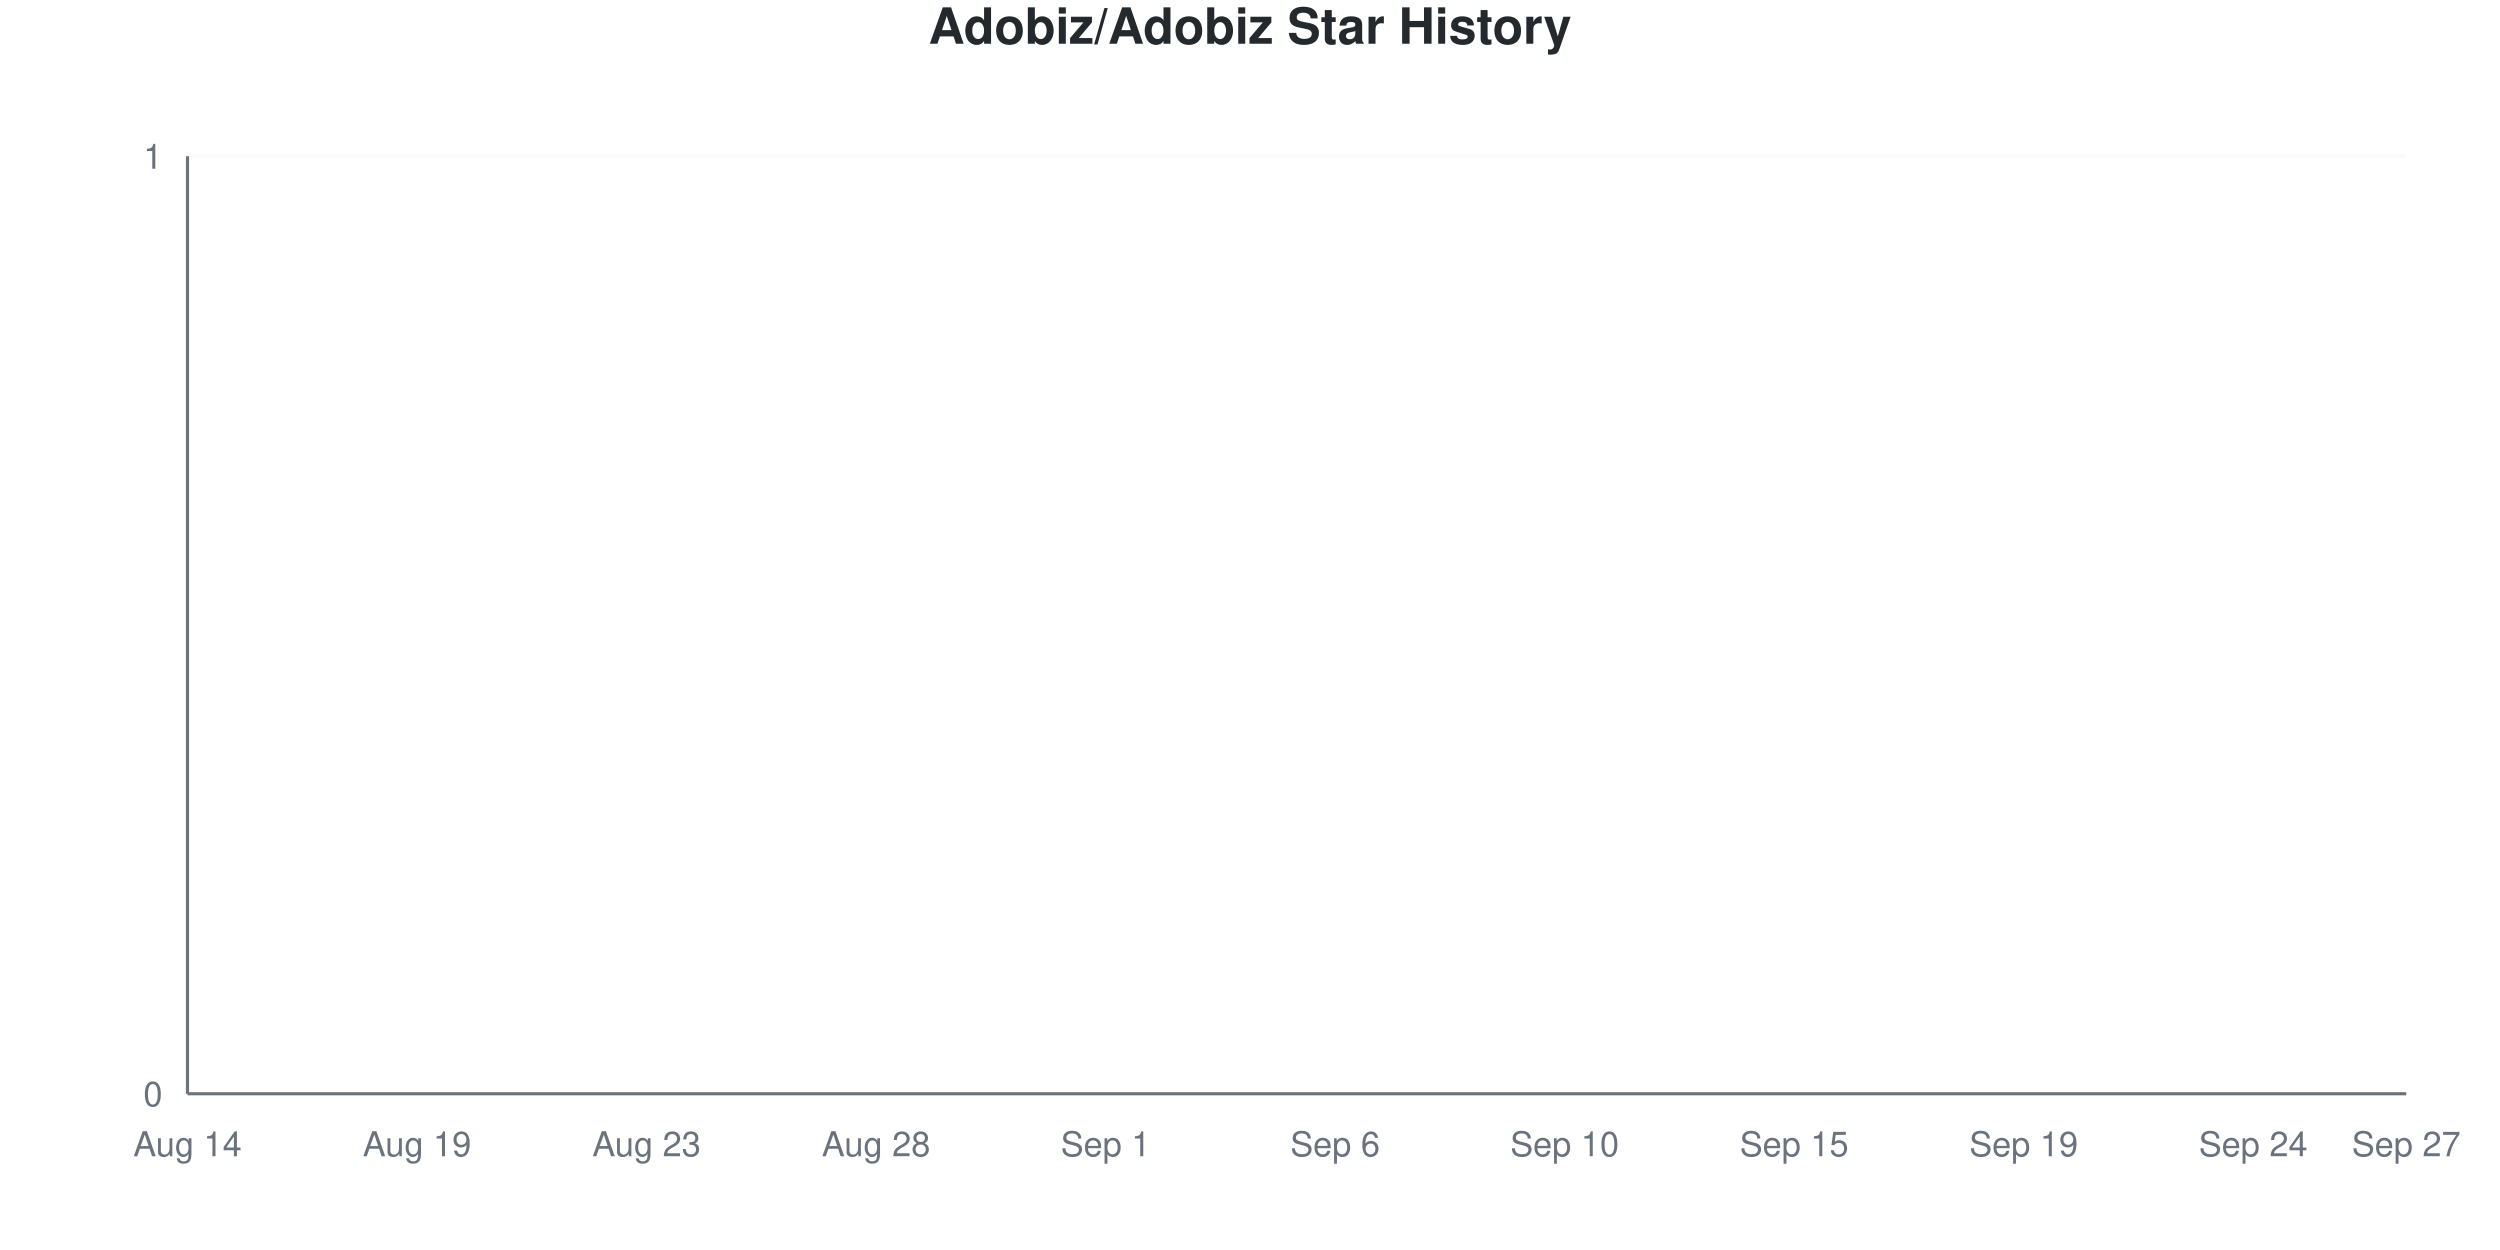
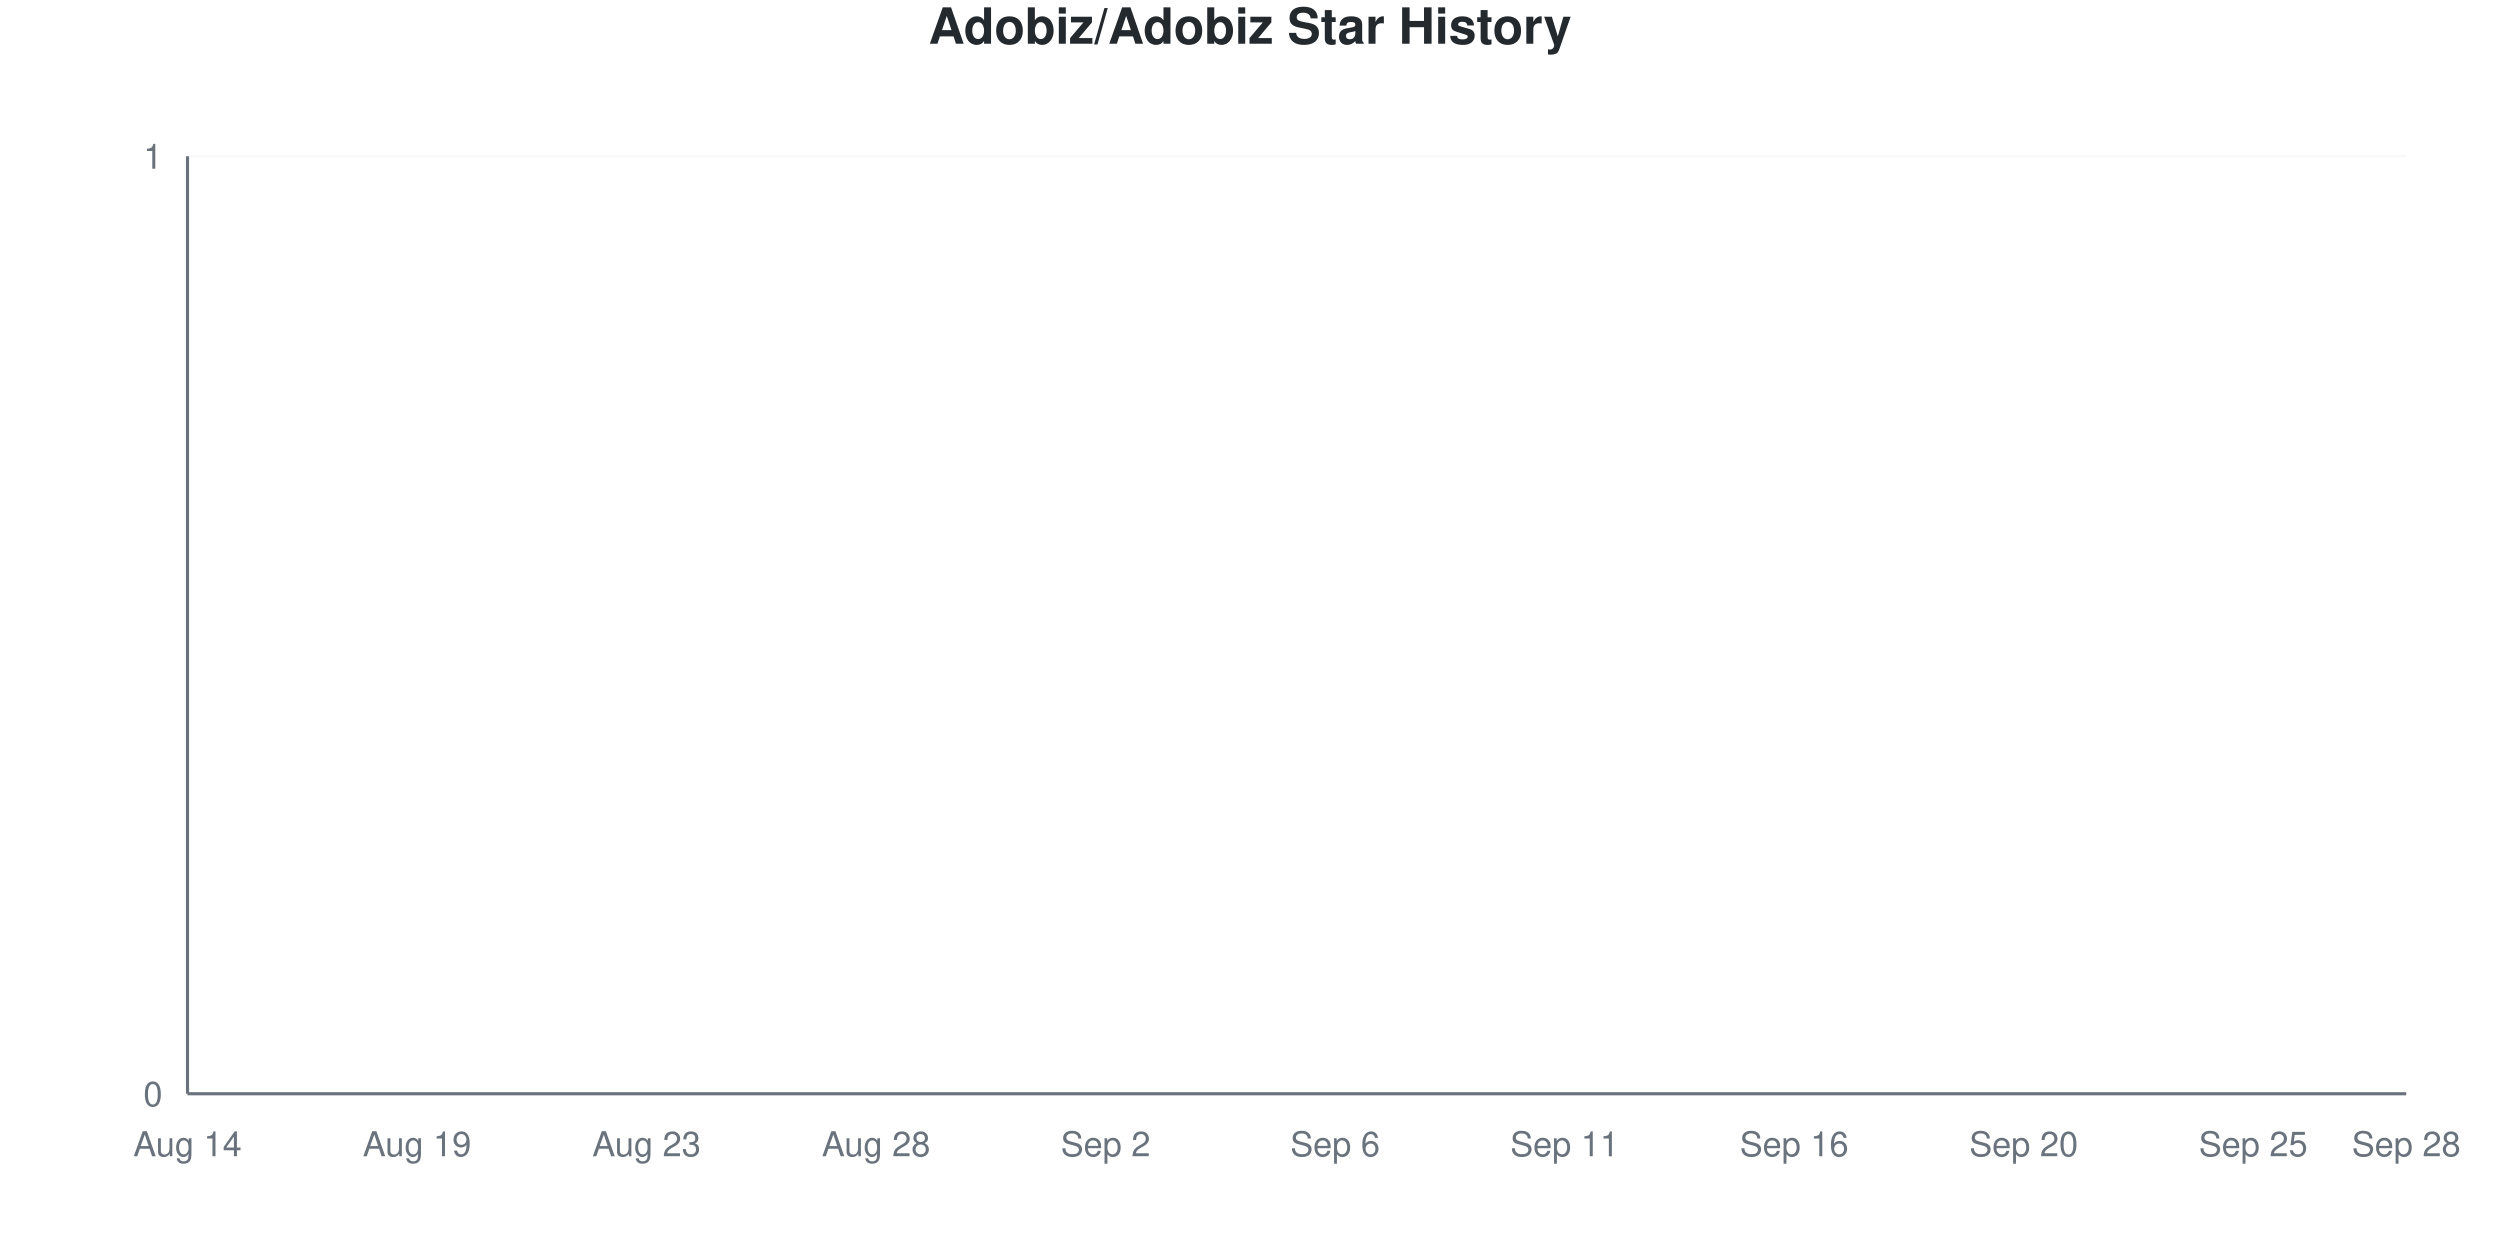
<svg xmlns="http://www.w3.org/2000/svg" viewBox="0 0 800 400" width="800" height="400">
  <style>
    @keyframes drawLine {
      to { stroke-dashoffset: 0; }
    }
    @keyframes fadeInPoint {
      from { opacity: 0; }
      to { opacity: 1; }
    }
    .data-line-0 {
      stroke-dasharray: 1065;
      stroke-dashoffset: 1065;
      animation: drawLine 2s ease-out forwards;
    }
    .data-point {
      opacity: 0;
      animation: fadeInPoint 0.5s ease-out forwards;
    }
    .chart-bg { fill: #fff; }
    .chart-text { fill: #24292e; }
    .chart-muted { fill: #6a737d; }
    .chart-grid { stroke: #eee; }
    .chart-axis { stroke: #6a737d; }
    @media (prefers-color-scheme: dark) {
      .chart-bg { fill: #0d1117; }
      .chart-text { fill: #e6edf3; }
      .chart-muted { fill: #8b949e; }
      .chart-grid { stroke: #21262d; }
      .chart-axis { stroke: #8b949e; }
    }
  </style>
  <rect width="800" height="400" class="chart-bg" />
  <text x="400" y="14" text-anchor="middle" class="chart-text" font-size="16" font-weight="bold" font-family="-apple-system, BlinkMacSystemFont, 'Segoe UI', Helvetica, Arial, sans-serif">Adobiz/Adobiz Star History</text>
  <g class="grid">
    <line x1="60" y1="350" x2="770" y2="350" class="chart-grid" stroke-opacity="0.3" />
    <text x="52" y="354" text-anchor="end" class="chart-muted" font-size="11" font-family="-apple-system, BlinkMacSystemFont, 'Segoe UI', Helvetica, Arial, sans-serif">0</text>
    <line x1="60" y1="50" x2="770" y2="50" class="chart-grid" stroke-opacity="0.3" />
    <text x="52" y="54" text-anchor="end" class="chart-muted" font-size="11" font-family="-apple-system, BlinkMacSystemFont, 'Segoe UI', Helvetica, Arial, sans-serif">1</text>
  </g>
  <g class="milestones">
    
  </g>
  <g class="x-axis">
    <text x="60" y="370" text-anchor="middle" class="chart-muted" font-size="11" font-family="-apple-system, BlinkMacSystemFont, 'Segoe UI', Helvetica, Arial, sans-serif">Aug 14</text>
    <text x="133.448" y="370" text-anchor="middle" class="chart-muted" font-size="11" font-family="-apple-system, BlinkMacSystemFont, 'Segoe UI', Helvetica, Arial, sans-serif">Aug 19</text>
    <text x="206.897" y="370" text-anchor="middle" class="chart-muted" font-size="11" font-family="-apple-system, BlinkMacSystemFont, 'Segoe UI', Helvetica, Arial, sans-serif">Aug 23</text>
    <text x="280.345" y="370" text-anchor="middle" class="chart-muted" font-size="11" font-family="-apple-system, BlinkMacSystemFont, 'Segoe UI', Helvetica, Arial, sans-serif">Aug 28</text>
-     <text x="353.793" y="370" text-anchor="middle" class="chart-muted" font-size="11" font-family="-apple-system, BlinkMacSystemFont, 'Segoe UI', Helvetica, Arial, sans-serif">Sep 1</text>
+     <text x="353.793" y="370" text-anchor="middle" class="chart-muted" font-size="11" font-family="-apple-system, BlinkMacSystemFont, 'Segoe UI', Helvetica, Arial, sans-serif">Sep 2</text>
    <text x="427.241" y="370" text-anchor="middle" class="chart-muted" font-size="11" font-family="-apple-system, BlinkMacSystemFont, 'Segoe UI', Helvetica, Arial, sans-serif">Sep 6</text>
-     <text x="500.69" y="370" text-anchor="middle" class="chart-muted" font-size="11" font-family="-apple-system, BlinkMacSystemFont, 'Segoe UI', Helvetica, Arial, sans-serif">Sep 10</text>
-     <text x="574.138" y="370" text-anchor="middle" class="chart-muted" font-size="11" font-family="-apple-system, BlinkMacSystemFont, 'Segoe UI', Helvetica, Arial, sans-serif">Sep 15</text>
-     <text x="647.586" y="370" text-anchor="middle" class="chart-muted" font-size="11" font-family="-apple-system, BlinkMacSystemFont, 'Segoe UI', Helvetica, Arial, sans-serif">Sep 19</text>
-     <text x="721.034" y="370" text-anchor="middle" class="chart-muted" font-size="11" font-family="-apple-system, BlinkMacSystemFont, 'Segoe UI', Helvetica, Arial, sans-serif">Sep 24</text>
-     <text x="770" y="370" text-anchor="middle" class="chart-muted" font-size="11" font-family="-apple-system, BlinkMacSystemFont, 'Segoe UI', Helvetica, Arial, sans-serif">Sep 27</text>
+     <text x="500.69" y="370" text-anchor="middle" class="chart-muted" font-size="11" font-family="-apple-system, BlinkMacSystemFont, 'Segoe UI', Helvetica, Arial, sans-serif">Sep 11</text>
+     <text x="574.138" y="370" text-anchor="middle" class="chart-muted" font-size="11" font-family="-apple-system, BlinkMacSystemFont, 'Segoe UI', Helvetica, Arial, sans-serif">Sep 16</text>
+     <text x="647.586" y="370" text-anchor="middle" class="chart-muted" font-size="11" font-family="-apple-system, BlinkMacSystemFont, 'Segoe UI', Helvetica, Arial, sans-serif">Sep 20</text>
+     <text x="721.034" y="370" text-anchor="middle" class="chart-muted" font-size="11" font-family="-apple-system, BlinkMacSystemFont, 'Segoe UI', Helvetica, Arial, sans-serif">Sep 25</text>
+     <text x="770" y="370" text-anchor="middle" class="chart-muted" font-size="11" font-family="-apple-system, BlinkMacSystemFont, 'Segoe UI', Helvetica, Arial, sans-serif">Sep 28</text>
  </g>
  <line x1="60" y1="50" x2="60" y2="350" class="chart-axis" stroke-width="1" />
  <line x1="60" y1="350" x2="770" y2="350" class="chart-axis" stroke-width="1" />
  <path d="M60,350 L60,350 C68.161,350 76.322,350 84.483,350 C92.644,350 100.805,350 108.966,350 C117.126,350 125.287,350 133.448,350 C141.609,350 149.77,350 157.931,350 C166.092,350 174.253,350 182.414,350 C190.575,350 198.736,350 206.897,350 C215.057,350 223.218,350 231.379,350 C239.54,350 247.701,350 255.862,350 C264.023,350 272.184,350 280.345,350 C288.506,350 296.667,350 304.828,350 C312.989,350 321.149,350 329.31,350 C337.471,350 345.632,350 353.793,350 C361.954,350 370.115,350 378.276,350 C386.437,350 394.598,350 402.759,350 C410.92,350 419.08,350 427.241,350 C435.402,350 443.563,350 451.724,350 C459.885,350 468.046,350 476.207,350 C484.368,350 492.529,350 500.69,350 C508.851,350 517.011,350 525.172,350 C533.333,350 541.494,350 549.655,350 C557.816,350 565.977,350 574.138,350 C582.299,350 590.46,350 598.621,350 C606.782,350 614.943,350 623.103,350 C631.264,350 639.425,350 647.586,350 C655.747,350 663.908,350 672.069,350 C680.23,350 688.391,350 696.552,350 C704.713,350 712.874,350 721.034,350 C729.195,350 737.356,350 745.517,350 C753.678,350 761.839,350 770,350 L770,350 L60,350 Z" fill="#dfb317" fill-opacity="0.1" />
  <path d="M60,350 L60,350 C68.161,350 76.322,350 84.483,350 C92.644,350 100.805,350 108.966,350 C117.126,350 125.287,350 133.448,350 C141.609,350 149.77,350 157.931,350 C166.092,350 174.253,350 182.414,350 C190.575,350 198.736,350 206.897,350 C215.057,350 223.218,350 231.379,350 C239.54,350 247.701,350 255.862,350 C264.023,350 272.184,350 280.345,350 C288.506,350 296.667,350 304.828,350 C312.989,350 321.149,350 329.31,350 C337.471,350 345.632,350 353.793,350 C361.954,350 370.115,350 378.276,350 C386.437,350 394.598,350 402.759,350 C410.92,350 419.08,350 427.241,350 C435.402,350 443.563,350 451.724,350 C459.885,350 468.046,350 476.207,350 C484.368,350 492.529,350 500.69,350 C508.851,350 517.011,350 525.172,350 C533.333,350 541.494,350 549.655,350 C557.816,350 565.977,350 574.138,350 C582.299,350 590.46,350 598.621,350 C606.782,350 614.943,350 623.103,350 C631.264,350 639.425,350 647.586,350 C655.747,350 663.908,350 672.069,350 C680.23,350 688.391,350 696.552,350 C704.713,350 712.874,350 721.034,350 C729.195,350 737.356,350 745.517,350 C753.678,350 761.839,350 770,350" fill="none" stroke="#dfb317" stroke-width="2.5" class="data-line-0" />
  <g class="points">
    <circle cx="60" cy="350" r="4" fill="#dfb317" class="data-point" style="animation-delay: 1.50s" />
    <circle cx="84.483" cy="350" r="4" fill="#dfb317" class="data-point" style="animation-delay: 1.55s" />
    <circle cx="108.966" cy="350" r="4" fill="#dfb317" class="data-point" style="animation-delay: 1.60s" />
    <circle cx="133.448" cy="350" r="4" fill="#dfb317" class="data-point" style="animation-delay: 1.65s" />
    <circle cx="157.931" cy="350" r="4" fill="#dfb317" class="data-point" style="animation-delay: 1.70s" />
    <circle cx="182.414" cy="350" r="4" fill="#dfb317" class="data-point" style="animation-delay: 1.75s" />
    <circle cx="206.897" cy="350" r="4" fill="#dfb317" class="data-point" style="animation-delay: 1.80s" />
    <circle cx="231.379" cy="350" r="4" fill="#dfb317" class="data-point" style="animation-delay: 1.85s" />
    <circle cx="255.862" cy="350" r="4" fill="#dfb317" class="data-point" style="animation-delay: 1.90s" />
    <circle cx="280.345" cy="350" r="4" fill="#dfb317" class="data-point" style="animation-delay: 1.95s" />
    <circle cx="304.828" cy="350" r="4" fill="#dfb317" class="data-point" style="animation-delay: 2.00s" />
    <circle cx="329.31" cy="350" r="4" fill="#dfb317" class="data-point" style="animation-delay: 2.05s" />
    <circle cx="353.793" cy="350" r="4" fill="#dfb317" class="data-point" style="animation-delay: 2.10s" />
    <circle cx="378.276" cy="350" r="4" fill="#dfb317" class="data-point" style="animation-delay: 2.15s" />
    <circle cx="402.759" cy="350" r="4" fill="#dfb317" class="data-point" style="animation-delay: 2.20s" />
    <circle cx="427.241" cy="350" r="4" fill="#dfb317" class="data-point" style="animation-delay: 2.25s" />
    <circle cx="451.724" cy="350" r="4" fill="#dfb317" class="data-point" style="animation-delay: 2.30s" />
    <circle cx="476.207" cy="350" r="4" fill="#dfb317" class="data-point" style="animation-delay: 2.35s" />
    <circle cx="500.69" cy="350" r="4" fill="#dfb317" class="data-point" style="animation-delay: 2.40s" />
    <circle cx="525.172" cy="350" r="4" fill="#dfb317" class="data-point" style="animation-delay: 2.45s" />
    <circle cx="549.655" cy="350" r="4" fill="#dfb317" class="data-point" style="animation-delay: 2.50s" />
    <circle cx="574.138" cy="350" r="4" fill="#dfb317" class="data-point" style="animation-delay: 2.55s" />
    <circle cx="598.621" cy="350" r="4" fill="#dfb317" class="data-point" style="animation-delay: 2.60s" />
    <circle cx="623.103" cy="350" r="4" fill="#dfb317" class="data-point" style="animation-delay: 2.65s" />
    <circle cx="647.586" cy="350" r="4" fill="#dfb317" class="data-point" style="animation-delay: 2.70s" />
    <circle cx="672.069" cy="350" r="4" fill="#dfb317" class="data-point" style="animation-delay: 2.75s" />
    <circle cx="696.552" cy="350" r="4" fill="#dfb317" class="data-point" style="animation-delay: 2.80s" />
    <circle cx="721.034" cy="350" r="4" fill="#dfb317" class="data-point" style="animation-delay: 2.85s" />
    <circle cx="745.517" cy="350" r="4" fill="#dfb317" class="data-point" style="animation-delay: 2.90s" />
    <circle cx="770" cy="350" r="4" fill="#dfb317" class="data-point" style="animation-delay: 2.95s" />
  </g>
</svg>
